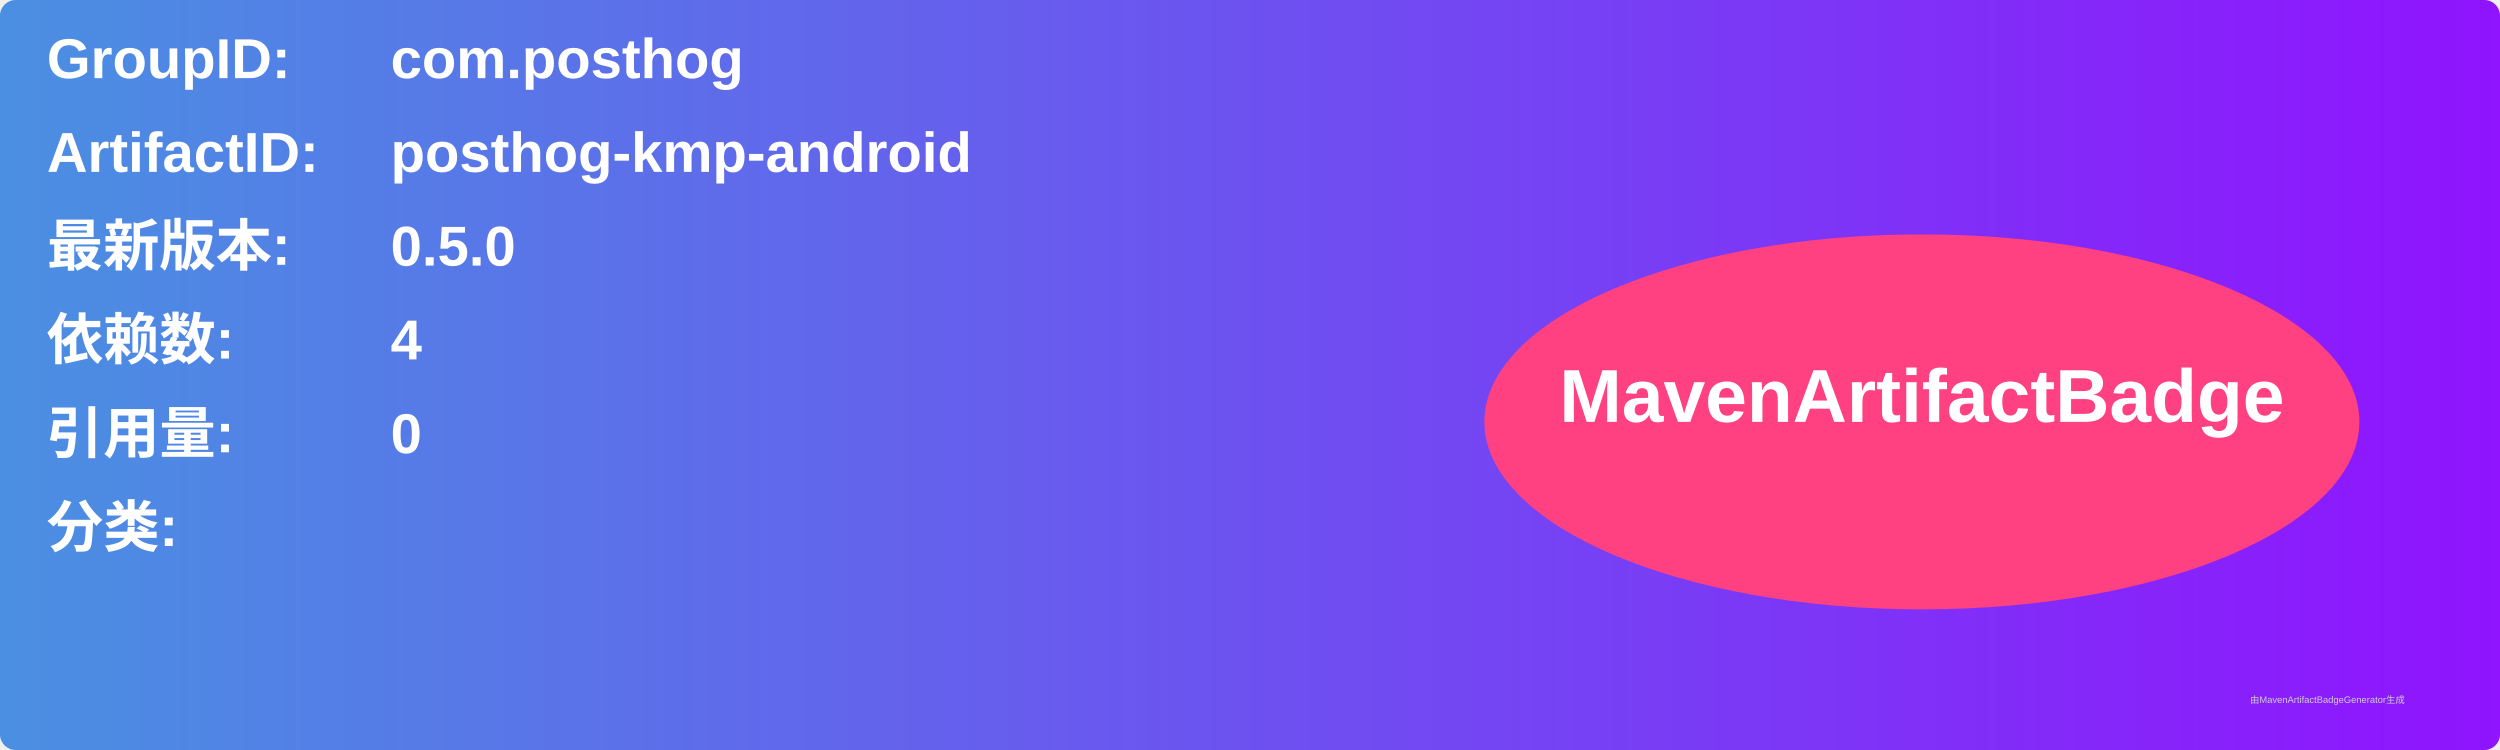
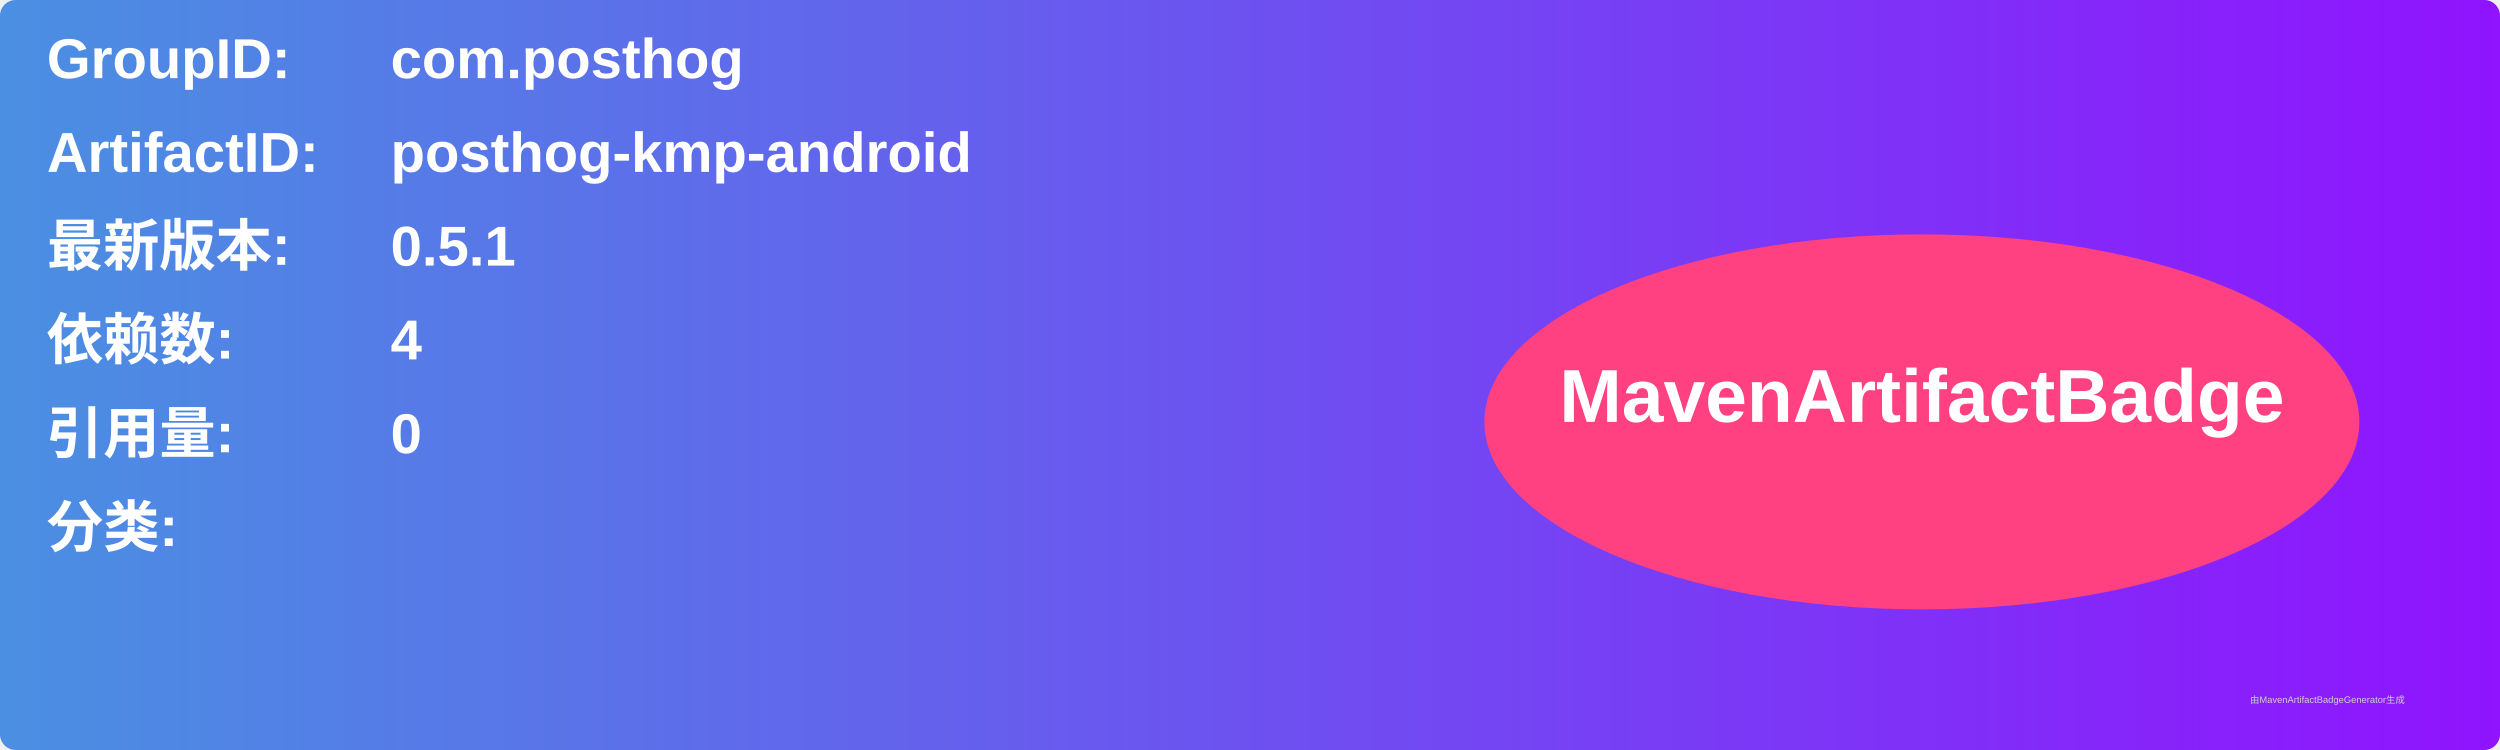
<svg xmlns="http://www.w3.org/2000/svg" width="800" height="240" viewBox="0 0 800 240">
  <linearGradient id="grad" x1="0%" y1="0%" x2="100%" y2="0%">
    <stop offset="0%" stop-color="#4a90e2" />
    <stop offset="100%" stop-color="#9013fe" />
  </linearGradient>
  <rect width="100%" height="100%" rx="5" ry="5" fill="url(#grad)" />
  <g transform="translate(15, 15)">
    <text x="0" y="10" font-family="Arial" font-size="18" fill="white" font-weight="bold" width="260">GroupID:</text>
    <text x="110" y="10" font-family="Arial" font-size="18" fill="white" font-weight="bold" width="460">com.posthog</text>
    <text x="0" y="40" font-family="Arial" font-size="18" fill="white" font-weight="bold" width="260">ArtifactID:</text>
    <text x="110" y="40" font-family="Arial" font-size="18" fill="white" font-weight="bold" width="460">posthog-kmp-android</text>
    <text x="0" y="70" font-family="Arial" font-size="18" fill="white" font-weight="bold">最新版本:</text>
    <text x="110" y="70" font-family="Arial" font-size="18" fill="white" font-weight="bold">
-       <tspan font-weight="bold">0.5.0</tspan>
+       <tspan font-weight="bold">0.5.1</tspan>
    </text>
    <text x="0" y="100" font-family="Arial" font-size="18" fill="white" font-weight="bold">依赖数: </text>
    <text x="110" y="100" font-family="Arial" font-size="18" fill="white">
      <tspan font-weight="bold">4</tspan>
    </text>
    <text x="0" y="130" font-family="Arial" font-size="18" fill="white" font-weight="bold">引用量: </text>
    <text x="110" y="130" font-family="Arial" font-size="18" fill="white">
      <tspan font-weight="bold">0</tspan>
    </text>
    <text x="0" y="160" font-family="Arial" font-size="18" fill="white" font-weight="bold">分类:</text>
    <text x="10" y="190" font-family="Arial" font-size="10" fill="white">
      <tspan font-weight="bold" />
    </text>
    <ellipse cx="600" cy="120" rx="140" ry="60" fill="#ff4081" />
    <text x="600" y="120" text-anchor="middle" font-family="Arial" font-size="24" fill="white" font-weight="bold">MavenArtifactBadge</text>
  </g>
  <text x="720" y="225" font-family="Arial" font-size="3" fill="#d0d0d0">由MavenArtifactBadgeGenerator生成</text>
</svg>
